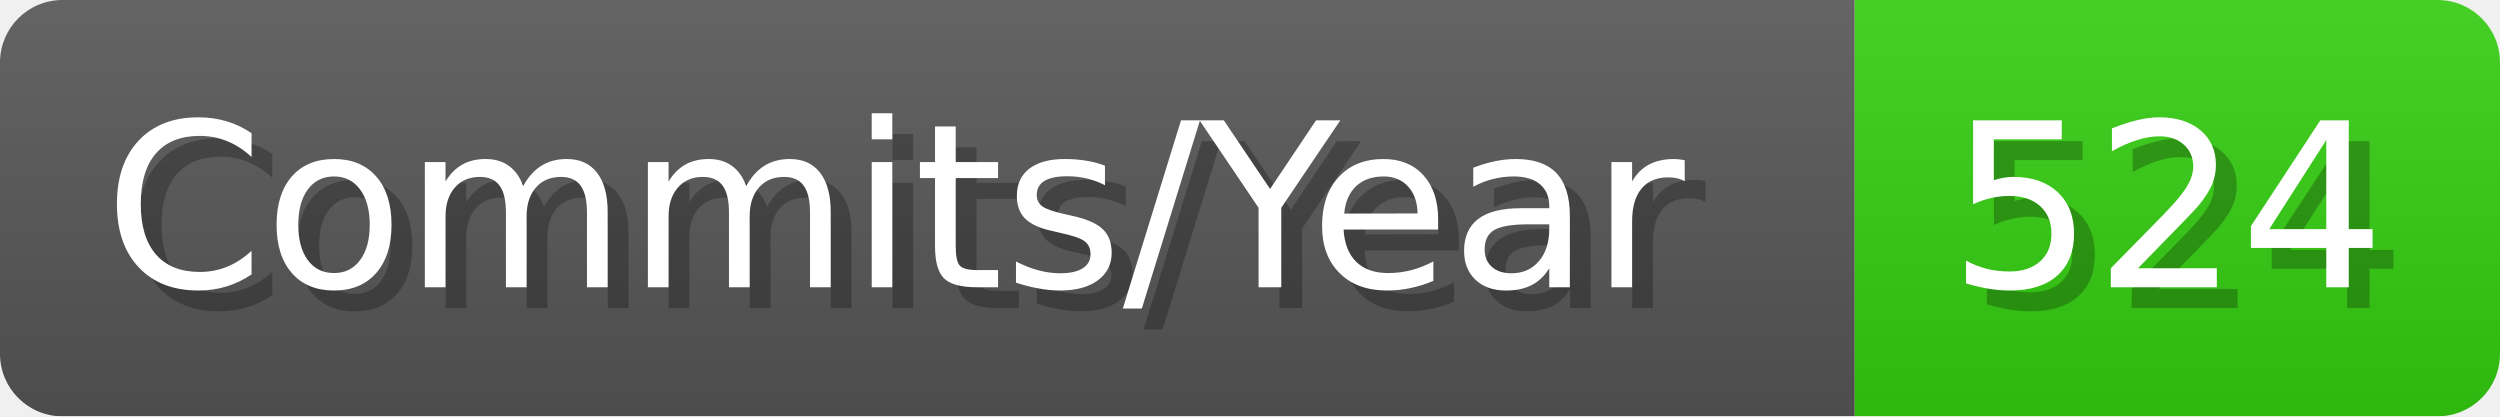
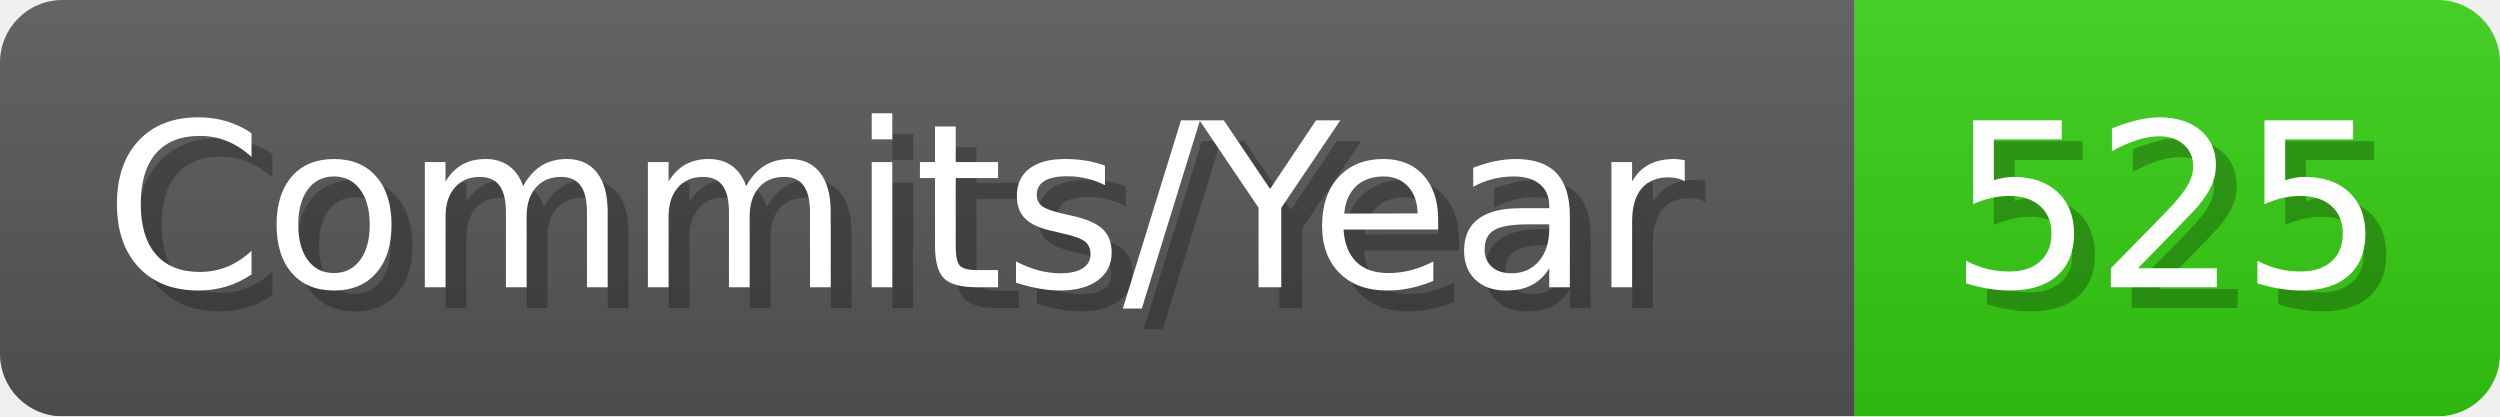
- <svg xmlns="http://www.w3.org/2000/svg" width="120.1" height="20" viewBox="0 0 1201 200" role="img" aria-label="Commits/Year: 524">
+ <svg xmlns="http://www.w3.org/2000/svg" width="120.1" height="20" viewBox="0 0 1201 200" role="img" aria-label="Commits/Year: 525">
  <linearGradient id="aUPdi" x2="0" y2="100%">
    <stop offset="0" stop-opacity=".1" stop-color="#EEE" />
    <stop offset="1" stop-opacity=".1" />
  </linearGradient>
  <mask id="WfAiQ">
    <rect width="1201" height="200" rx="30" fill="#FFF" />
  </mask>
  <g mask="url(#WfAiQ)">
    <rect width="891" height="200" fill="#555" />
    <rect width="310" height="200" fill="#3C1" x="891" />
    <rect width="1201" height="200" fill="url(#aUPdi)" />
  </g>
  <g aria-hidden="true" fill="#fff" text-anchor="start" font-family="Verdana,DejaVu Sans,sans-serif" font-size="110">
    <text x="60" y="148" textLength="791" fill="#000" opacity="0.25">Commits/Year</text>
    <text x="50" y="138" textLength="791">Commits/Year</text>
-     <text x="946" y="148" textLength="210" fill="#000" opacity="0.25">524</text>
-     <text x="936" y="138" textLength="210">524</text>
+     <text x="946" y="148" textLength="210" fill="#000" opacity="0.25">525</text>
+     <text x="936" y="138" textLength="210">525</text>
  </g>
</svg>
